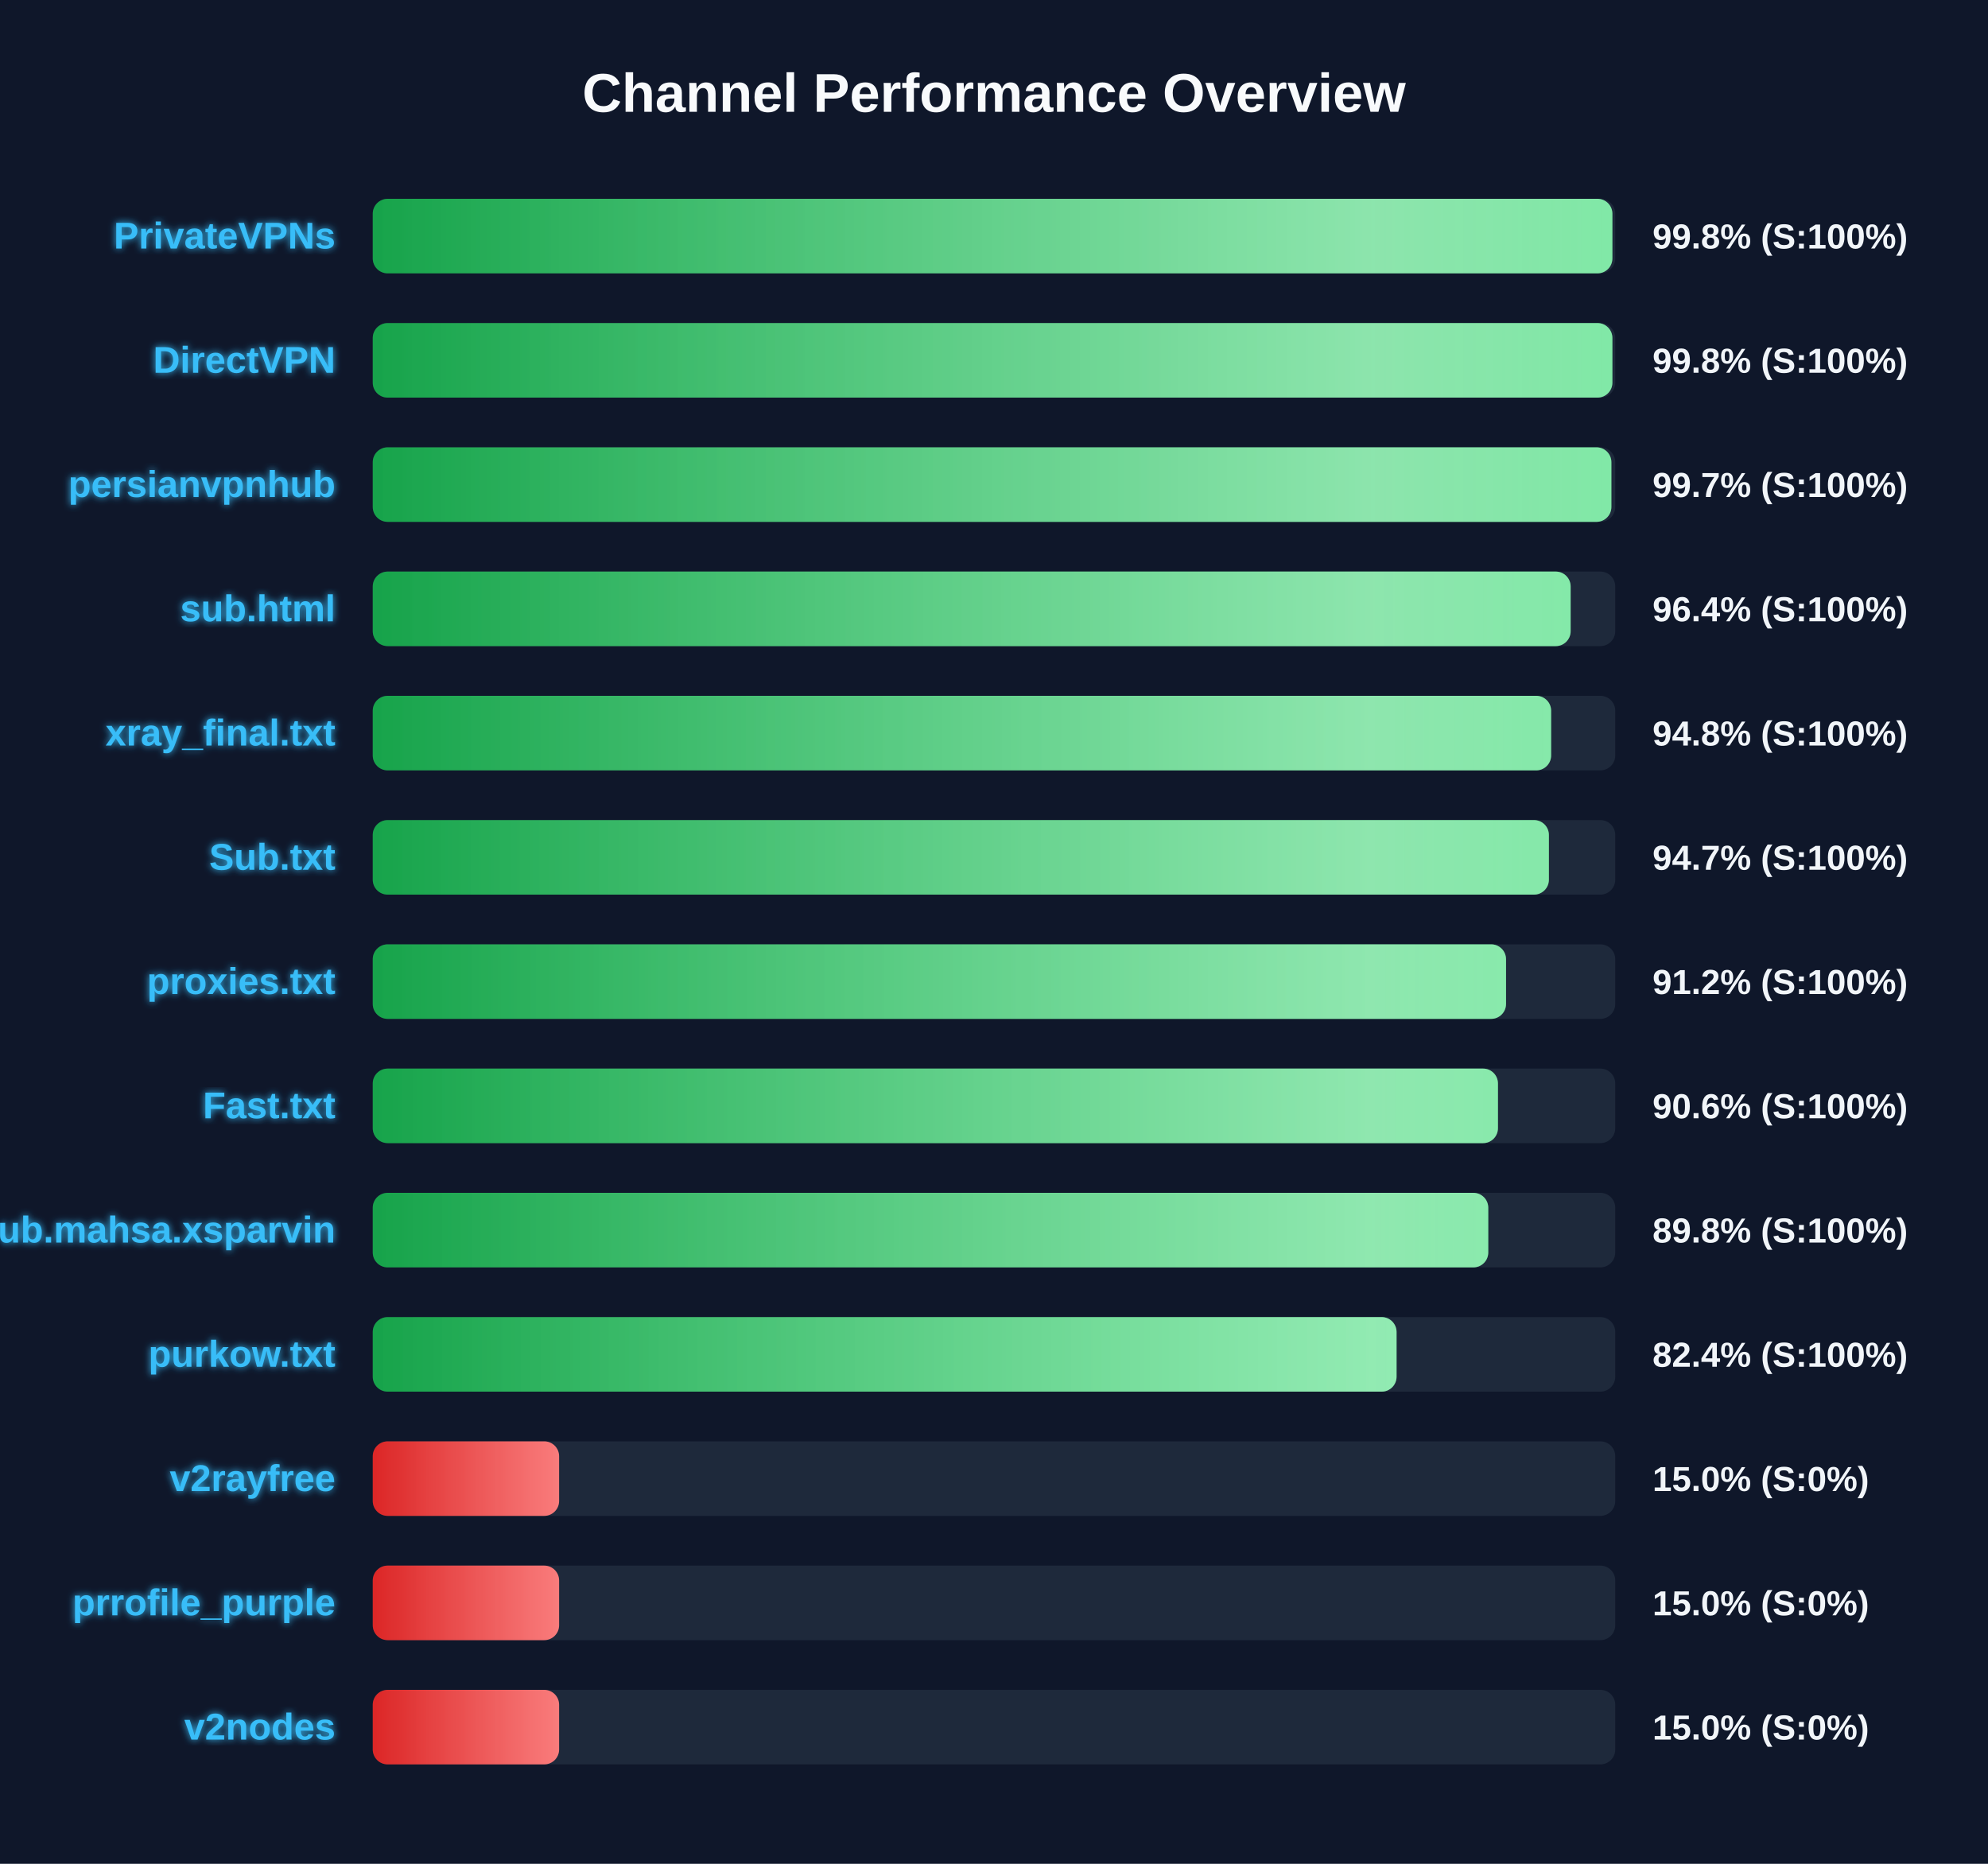
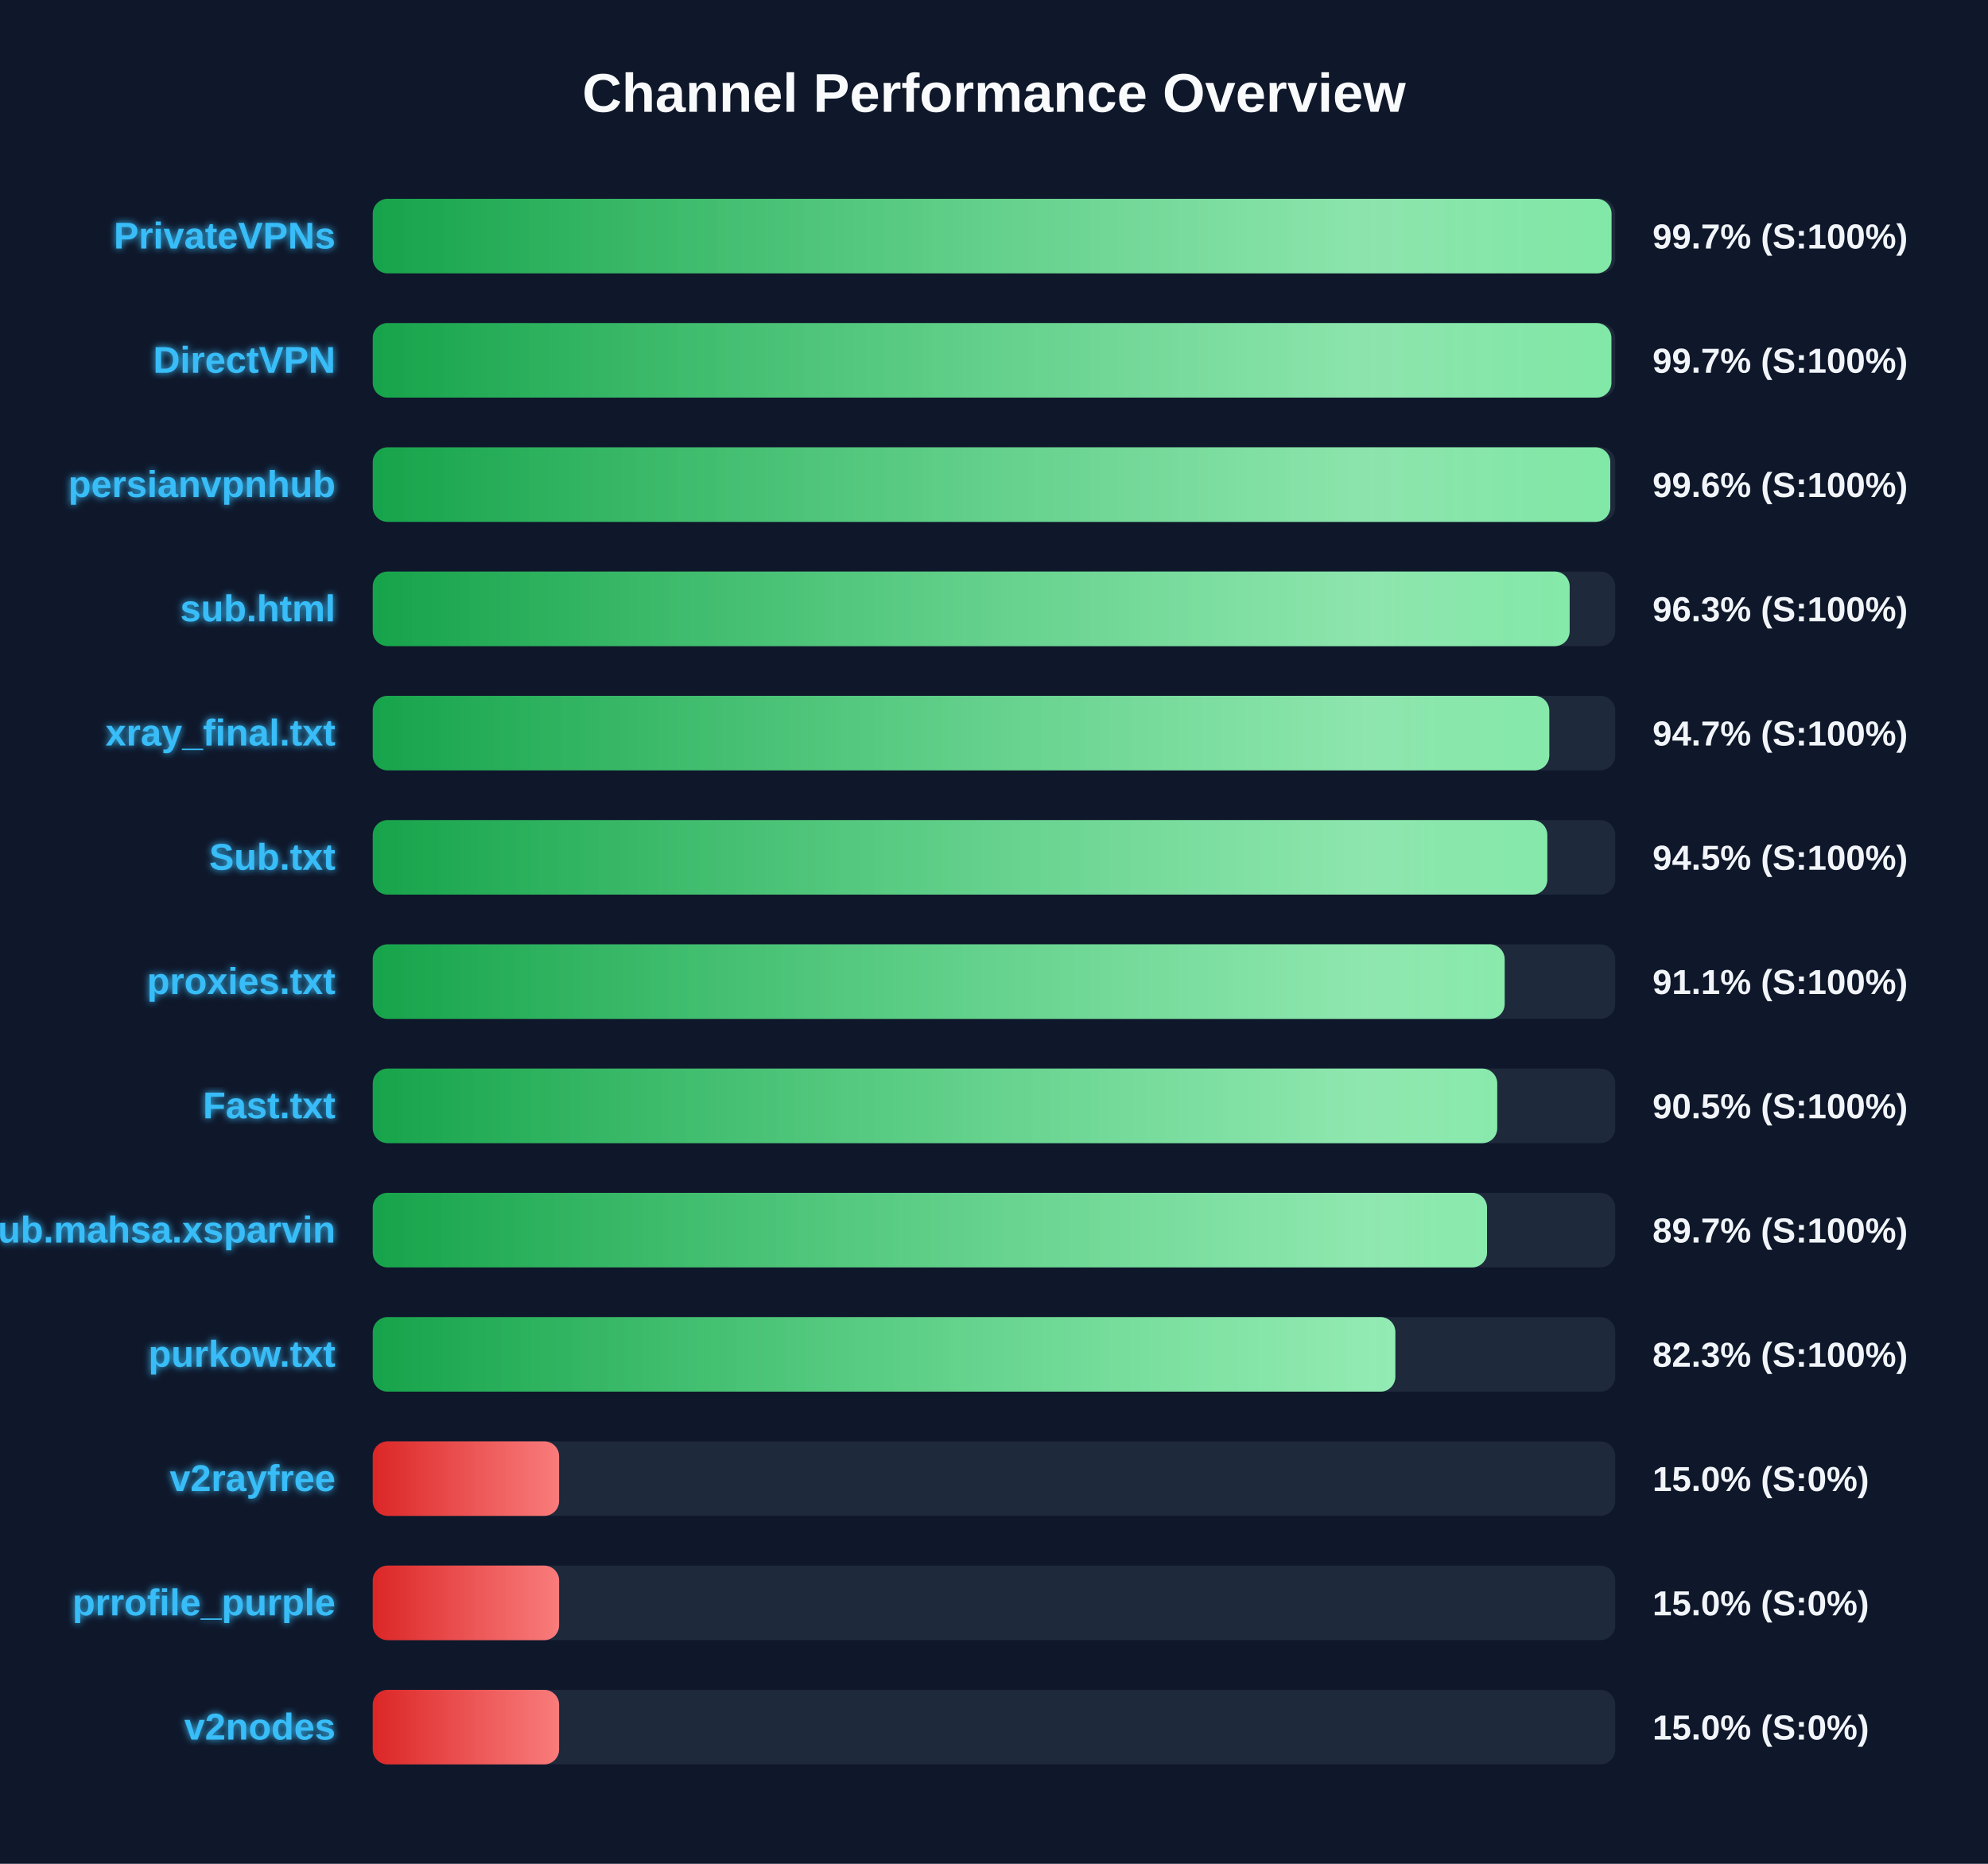
<svg xmlns="http://www.w3.org/2000/svg" width="800" height="750" version="1.1">
  <defs>
    <linearGradient id="grad-green" x1="0%" y1="0%" x2="100%" y2="0%">
      <stop offset="0%" stop-color="#16a34a" />
      <stop offset="100%" stop-color="#4ade80" />
    </linearGradient>
    <linearGradient id="grad-yellow" x1="0%" y1="0%" x2="100%" y2="0%">
      <stop offset="0%" stop-color="#ca8a04" />
      <stop offset="100%" stop-color="#fde047" />
    </linearGradient>
    <linearGradient id="grad-red" x1="0%" y1="0%" x2="100%" y2="0%">
      <stop offset="0%" stop-color="#dc2626" />
      <stop offset="100%" stop-color="#f87171" />
    </linearGradient>
    <linearGradient id="shimmer" x1="0%" y1="0%" x2="100%" y2="0%">
      <stop offset="0%" stop-color="rgba(255,255,255,0)" />
      <stop offset="50%" stop-color="rgba(255,255,255,0.4)" />
      <stop offset="100%" stop-color="rgba(255,255,255,0)" />
    </linearGradient>
    <filter id="glow" x="-20%" y="-20%" width="140%" height="140%">
      <feGaussianBlur stdDeviation="1.5" result="blur" />
      <feComposite in="SourceGraphic" in2="blur" operator="over" />
    </filter>
  </defs>
  <style>
        .bg-rect { fill: #0f172a; }
        .title { font: bold 22px 'Segoe UI', Arial, sans-serif; fill: #f8fafc; }
        .row { font: bold 15px 'Segoe UI', Arial, sans-serif; fill: #38bdf8; filter: url(#glow); }
        .score { font: bold 14px 'Segoe UI', Arial, sans-serif; fill: #f1f5f9; }
        @keyframes shimmer-anim {
            0% { transform: translateX(-100%); }
            100% { transform: translateX(200%); }
        }
        .shimmer-rect {
            animation: shimmer-anim 2.5s infinite linear;
        }
    </style>
  <rect width="100%" height="100%" class="bg-rect" />
  <text x="400" y="45" text-anchor="middle" class="title">Channel Performance Overview</text>
  <rect x="150" y="80" width="500" height="30" fill="#1e293b" rx="6" />
  <clipPath id="clip-0">
-     <rect x="150" y="80" width="498.85" height="30" rx="6" />
+     <rect x="150" y="80" width="498.5" height="30" rx="6" />
  </clipPath>
-   <rect x="150" y="80" width="498.85" height="30" fill="url(#grad-green)" rx="6" />
+   <rect x="150" y="80" width="498.5" height="30" fill="url(#grad-green)" rx="6" />
  <g clip-path="url(#clip-0)">
    <rect x="150" y="80" width="100%" height="30" fill="url(#shimmer)" class="shimmer-rect" />
  </g>
  <text x="135" y="100" text-anchor="end" class="row">PrivateVPNs</text>
-   <text x="665" y="100" text-anchor="start" class="score">99.8% (S:100%)</text>
+   <text x="665" y="100" text-anchor="start" class="score">99.7% (S:100%)</text>
  <rect x="150" y="130" width="500" height="30" fill="#1e293b" rx="6" />
  <clipPath id="clip-1">
-     <rect x="150" y="130" width="498.85" height="30" rx="6" />
+     <rect x="150" y="130" width="498.45" height="30" rx="6" />
  </clipPath>
-   <rect x="150" y="130" width="498.85" height="30" fill="url(#grad-green)" rx="6" />
+   <rect x="150" y="130" width="498.45" height="30" fill="url(#grad-green)" rx="6" />
  <g clip-path="url(#clip-1)">
    <rect x="150" y="130" width="100%" height="30" fill="url(#shimmer)" class="shimmer-rect" />
  </g>
  <text x="135" y="150" text-anchor="end" class="row">DirectVPN</text>
-   <text x="665" y="150" text-anchor="start" class="score">99.8% (S:100%)</text>
+   <text x="665" y="150" text-anchor="start" class="score">99.7% (S:100%)</text>
  <rect x="150" y="180" width="500" height="30" fill="#1e293b" rx="6" />
  <clipPath id="clip-2">
-     <rect x="150" y="180" width="498.45" height="30" rx="6" />
+     <rect x="150" y="180" width="498.0" height="30" rx="6" />
  </clipPath>
-   <rect x="150" y="180" width="498.45" height="30" fill="url(#grad-green)" rx="6" />
+   <rect x="150" y="180" width="498.0" height="30" fill="url(#grad-green)" rx="6" />
  <g clip-path="url(#clip-2)">
    <rect x="150" y="180" width="100%" height="30" fill="url(#shimmer)" class="shimmer-rect" />
  </g>
  <text x="135" y="200" text-anchor="end" class="row">persianvpnhub</text>
-   <text x="665" y="200" text-anchor="start" class="score">99.7% (S:100%)</text>
+   <text x="665" y="200" text-anchor="start" class="score">99.6% (S:100%)</text>
  <rect x="150" y="230" width="500" height="30" fill="#1e293b" rx="6" />
  <clipPath id="clip-3">
-     <rect x="150" y="230" width="482.05" height="30" rx="6" />
+     <rect x="150" y="230" width="481.65" height="30" rx="6" />
  </clipPath>
-   <rect x="150" y="230" width="482.05" height="30" fill="url(#grad-green)" rx="6" />
+   <rect x="150" y="230" width="481.65" height="30" fill="url(#grad-green)" rx="6" />
  <g clip-path="url(#clip-3)">
    <rect x="150" y="230" width="100%" height="30" fill="url(#shimmer)" class="shimmer-rect" />
  </g>
  <text x="135" y="250" text-anchor="end" class="row">sub.html</text>
-   <text x="665" y="250" text-anchor="start" class="score">96.4% (S:100%)</text>
+   <text x="665" y="250" text-anchor="start" class="score">96.3% (S:100%)</text>
  <rect x="150" y="280" width="500" height="30" fill="#1e293b" rx="6" />
  <clipPath id="clip-4">
-     <rect x="150" y="280" width="474.2" height="30" rx="6" />
+     <rect x="150" y="280" width="473.45" height="30" rx="6" />
  </clipPath>
-   <rect x="150" y="280" width="474.2" height="30" fill="url(#grad-green)" rx="6" />
+   <rect x="150" y="280" width="473.45" height="30" fill="url(#grad-green)" rx="6" />
  <g clip-path="url(#clip-4)">
    <rect x="150" y="280" width="100%" height="30" fill="url(#shimmer)" class="shimmer-rect" />
  </g>
  <text x="135" y="300" text-anchor="end" class="row">xray_final.txt</text>
-   <text x="665" y="300" text-anchor="start" class="score">94.8% (S:100%)</text>
+   <text x="665" y="300" text-anchor="start" class="score">94.7% (S:100%)</text>
  <rect x="150" y="330" width="500" height="30" fill="#1e293b" rx="6" />
  <clipPath id="clip-5">
-     <rect x="150" y="330" width="473.3" height="30" rx="6" />
+     <rect x="150" y="330" width="472.65" height="30" rx="6" />
  </clipPath>
-   <rect x="150" y="330" width="473.3" height="30" fill="url(#grad-green)" rx="6" />
+   <rect x="150" y="330" width="472.65" height="30" fill="url(#grad-green)" rx="6" />
  <g clip-path="url(#clip-5)">
    <rect x="150" y="330" width="100%" height="30" fill="url(#shimmer)" class="shimmer-rect" />
  </g>
  <text x="135" y="350" text-anchor="end" class="row">Sub.txt</text>
-   <text x="665" y="350" text-anchor="start" class="score">94.7% (S:100%)</text>
+   <text x="665" y="350" text-anchor="start" class="score">94.5% (S:100%)</text>
  <rect x="150" y="380" width="500" height="30" fill="#1e293b" rx="6" />
  <clipPath id="clip-6">
-     <rect x="150" y="380" width="456.05" height="30" rx="6" />
+     <rect x="150" y="380" width="455.5" height="30" rx="6" />
  </clipPath>
-   <rect x="150" y="380" width="456.05" height="30" fill="url(#grad-green)" rx="6" />
+   <rect x="150" y="380" width="455.5" height="30" fill="url(#grad-green)" rx="6" />
  <g clip-path="url(#clip-6)">
    <rect x="150" y="380" width="100%" height="30" fill="url(#shimmer)" class="shimmer-rect" />
  </g>
  <text x="135" y="400" text-anchor="end" class="row">proxies.txt</text>
-   <text x="665" y="400" text-anchor="start" class="score">91.2% (S:100%)</text>
+   <text x="665" y="400" text-anchor="start" class="score">91.1% (S:100%)</text>
  <rect x="150" y="430" width="500" height="30" fill="#1e293b" rx="6" />
  <clipPath id="clip-7">
-     <rect x="150" y="430" width="452.8" height="30" rx="6" />
+     <rect x="150" y="430" width="452.5" height="30" rx="6" />
  </clipPath>
-   <rect x="150" y="430" width="452.8" height="30" fill="url(#grad-green)" rx="6" />
+   <rect x="150" y="430" width="452.5" height="30" fill="url(#grad-green)" rx="6" />
  <g clip-path="url(#clip-7)">
    <rect x="150" y="430" width="100%" height="30" fill="url(#shimmer)" class="shimmer-rect" />
  </g>
  <text x="135" y="450" text-anchor="end" class="row">Fast.txt</text>
-   <text x="665" y="450" text-anchor="start" class="score">90.6% (S:100%)</text>
+   <text x="665" y="450" text-anchor="start" class="score">90.5% (S:100%)</text>
  <rect x="150" y="480" width="500" height="30" fill="#1e293b" rx="6" />
  <clipPath id="clip-8">
-     <rect x="150" y="480" width="448.9" height="30" rx="6" />
+     <rect x="150" y="480" width="448.4" height="30" rx="6" />
  </clipPath>
-   <rect x="150" y="480" width="448.9" height="30" fill="url(#grad-green)" rx="6" />
+   <rect x="150" y="480" width="448.4" height="30" fill="url(#grad-green)" rx="6" />
  <g clip-path="url(#clip-8)">
    <rect x="150" y="480" width="100%" height="30" fill="url(#shimmer)" class="shimmer-rect" />
  </g>
  <text x="135" y="500" text-anchor="end" class="row">Sub.mahsa.xsparvin</text>
-   <text x="665" y="500" text-anchor="start" class="score">89.8% (S:100%)</text>
+   <text x="665" y="500" text-anchor="start" class="score">89.7% (S:100%)</text>
  <rect x="150" y="530" width="500" height="30" fill="#1e293b" rx="6" />
  <clipPath id="clip-9">
-     <rect x="150" y="530" width="412.0" height="30" rx="6" />
+     <rect x="150" y="530" width="411.5" height="30" rx="6" />
  </clipPath>
-   <rect x="150" y="530" width="412.0" height="30" fill="url(#grad-green)" rx="6" />
+   <rect x="150" y="530" width="411.5" height="30" fill="url(#grad-green)" rx="6" />
  <g clip-path="url(#clip-9)">
    <rect x="150" y="530" width="100%" height="30" fill="url(#shimmer)" class="shimmer-rect" />
  </g>
  <text x="135" y="550" text-anchor="end" class="row">purkow.txt</text>
-   <text x="665" y="550" text-anchor="start" class="score">82.4% (S:100%)</text>
+   <text x="665" y="550" text-anchor="start" class="score">82.3% (S:100%)</text>
  <rect x="150" y="580" width="500" height="30" fill="#1e293b" rx="6" />
  <clipPath id="clip-10">
    <rect x="150" y="580" width="75.0" height="30" rx="6" />
  </clipPath>
  <rect x="150" y="580" width="75.0" height="30" fill="url(#grad-red)" rx="6" />
  <g clip-path="url(#clip-10)">
    <rect x="150" y="580" width="100%" height="30" fill="url(#shimmer)" class="shimmer-rect" />
  </g>
  <text x="135" y="600" text-anchor="end" class="row">v2rayfree</text>
  <text x="665" y="600" text-anchor="start" class="score">15.0% (S:0%)</text>
  <rect x="150" y="630" width="500" height="30" fill="#1e293b" rx="6" />
  <clipPath id="clip-11">
    <rect x="150" y="630" width="75.0" height="30" rx="6" />
  </clipPath>
  <rect x="150" y="630" width="75.0" height="30" fill="url(#grad-red)" rx="6" />
  <g clip-path="url(#clip-11)">
    <rect x="150" y="630" width="100%" height="30" fill="url(#shimmer)" class="shimmer-rect" />
  </g>
  <text x="135" y="650" text-anchor="end" class="row">prrofile_purple</text>
  <text x="665" y="650" text-anchor="start" class="score">15.0% (S:0%)</text>
  <rect x="150" y="680" width="500" height="30" fill="#1e293b" rx="6" />
  <clipPath id="clip-12">
    <rect x="150" y="680" width="75.0" height="30" rx="6" />
  </clipPath>
  <rect x="150" y="680" width="75.0" height="30" fill="url(#grad-red)" rx="6" />
  <g clip-path="url(#clip-12)">
    <rect x="150" y="680" width="100%" height="30" fill="url(#shimmer)" class="shimmer-rect" />
  </g>
  <text x="135" y="700" text-anchor="end" class="row">v2nodes</text>
  <text x="665" y="700" text-anchor="start" class="score">15.0% (S:0%)</text>
</svg>
